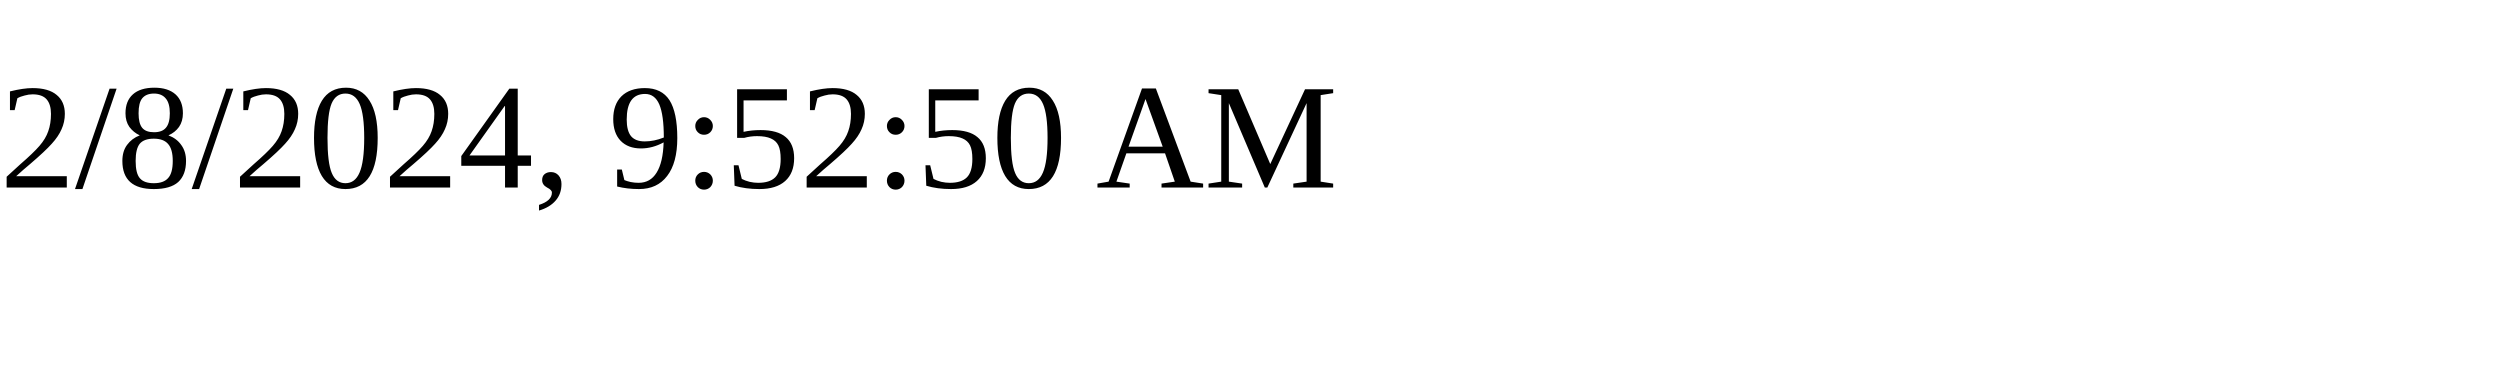
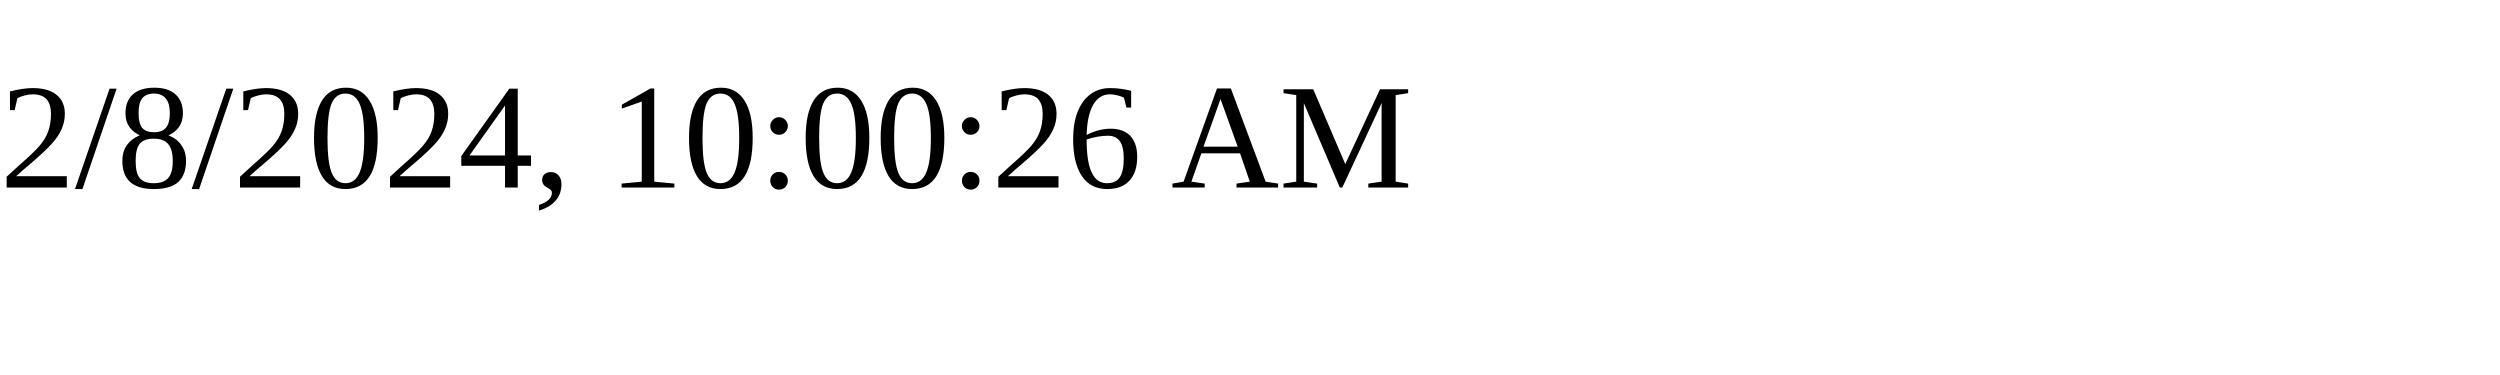
<svg xmlns="http://www.w3.org/2000/svg" height="30" width="200">
-   <text x="0" y="15">2/8/2024, 9:52:50 AM</text>
+   <text x="0" y="15">2/8/2024, 10:00:26 AM</text>
</svg>
